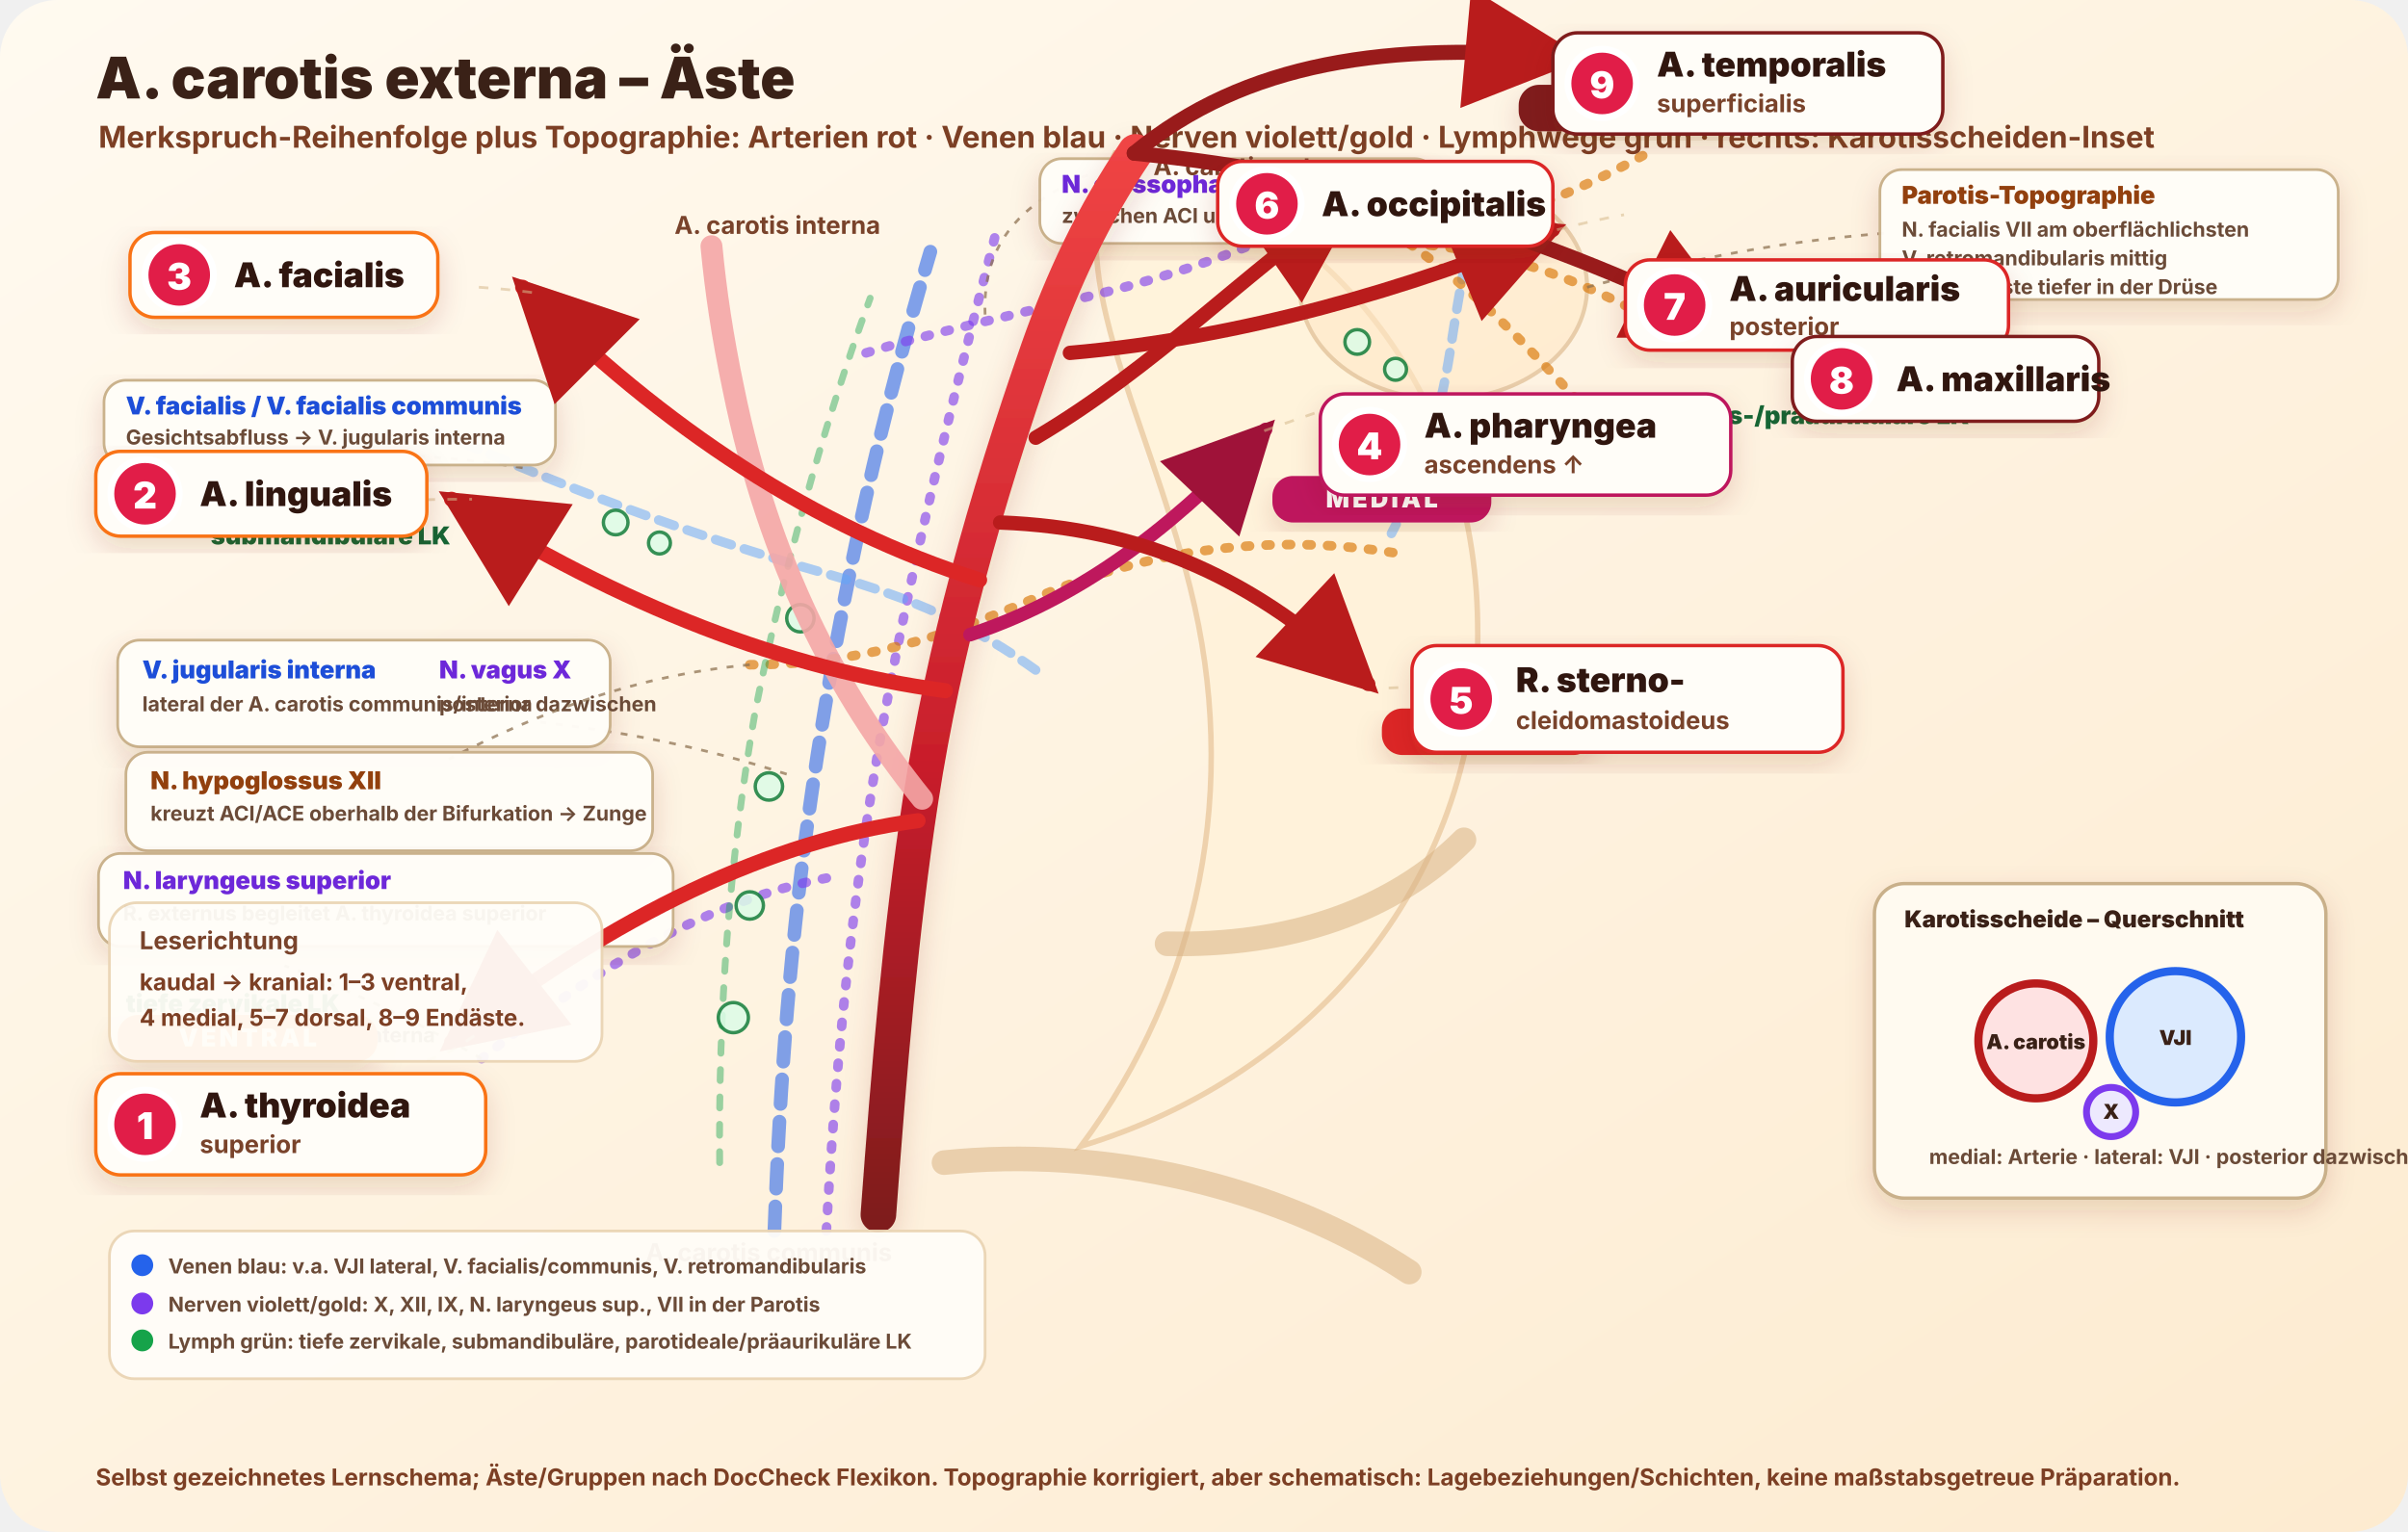
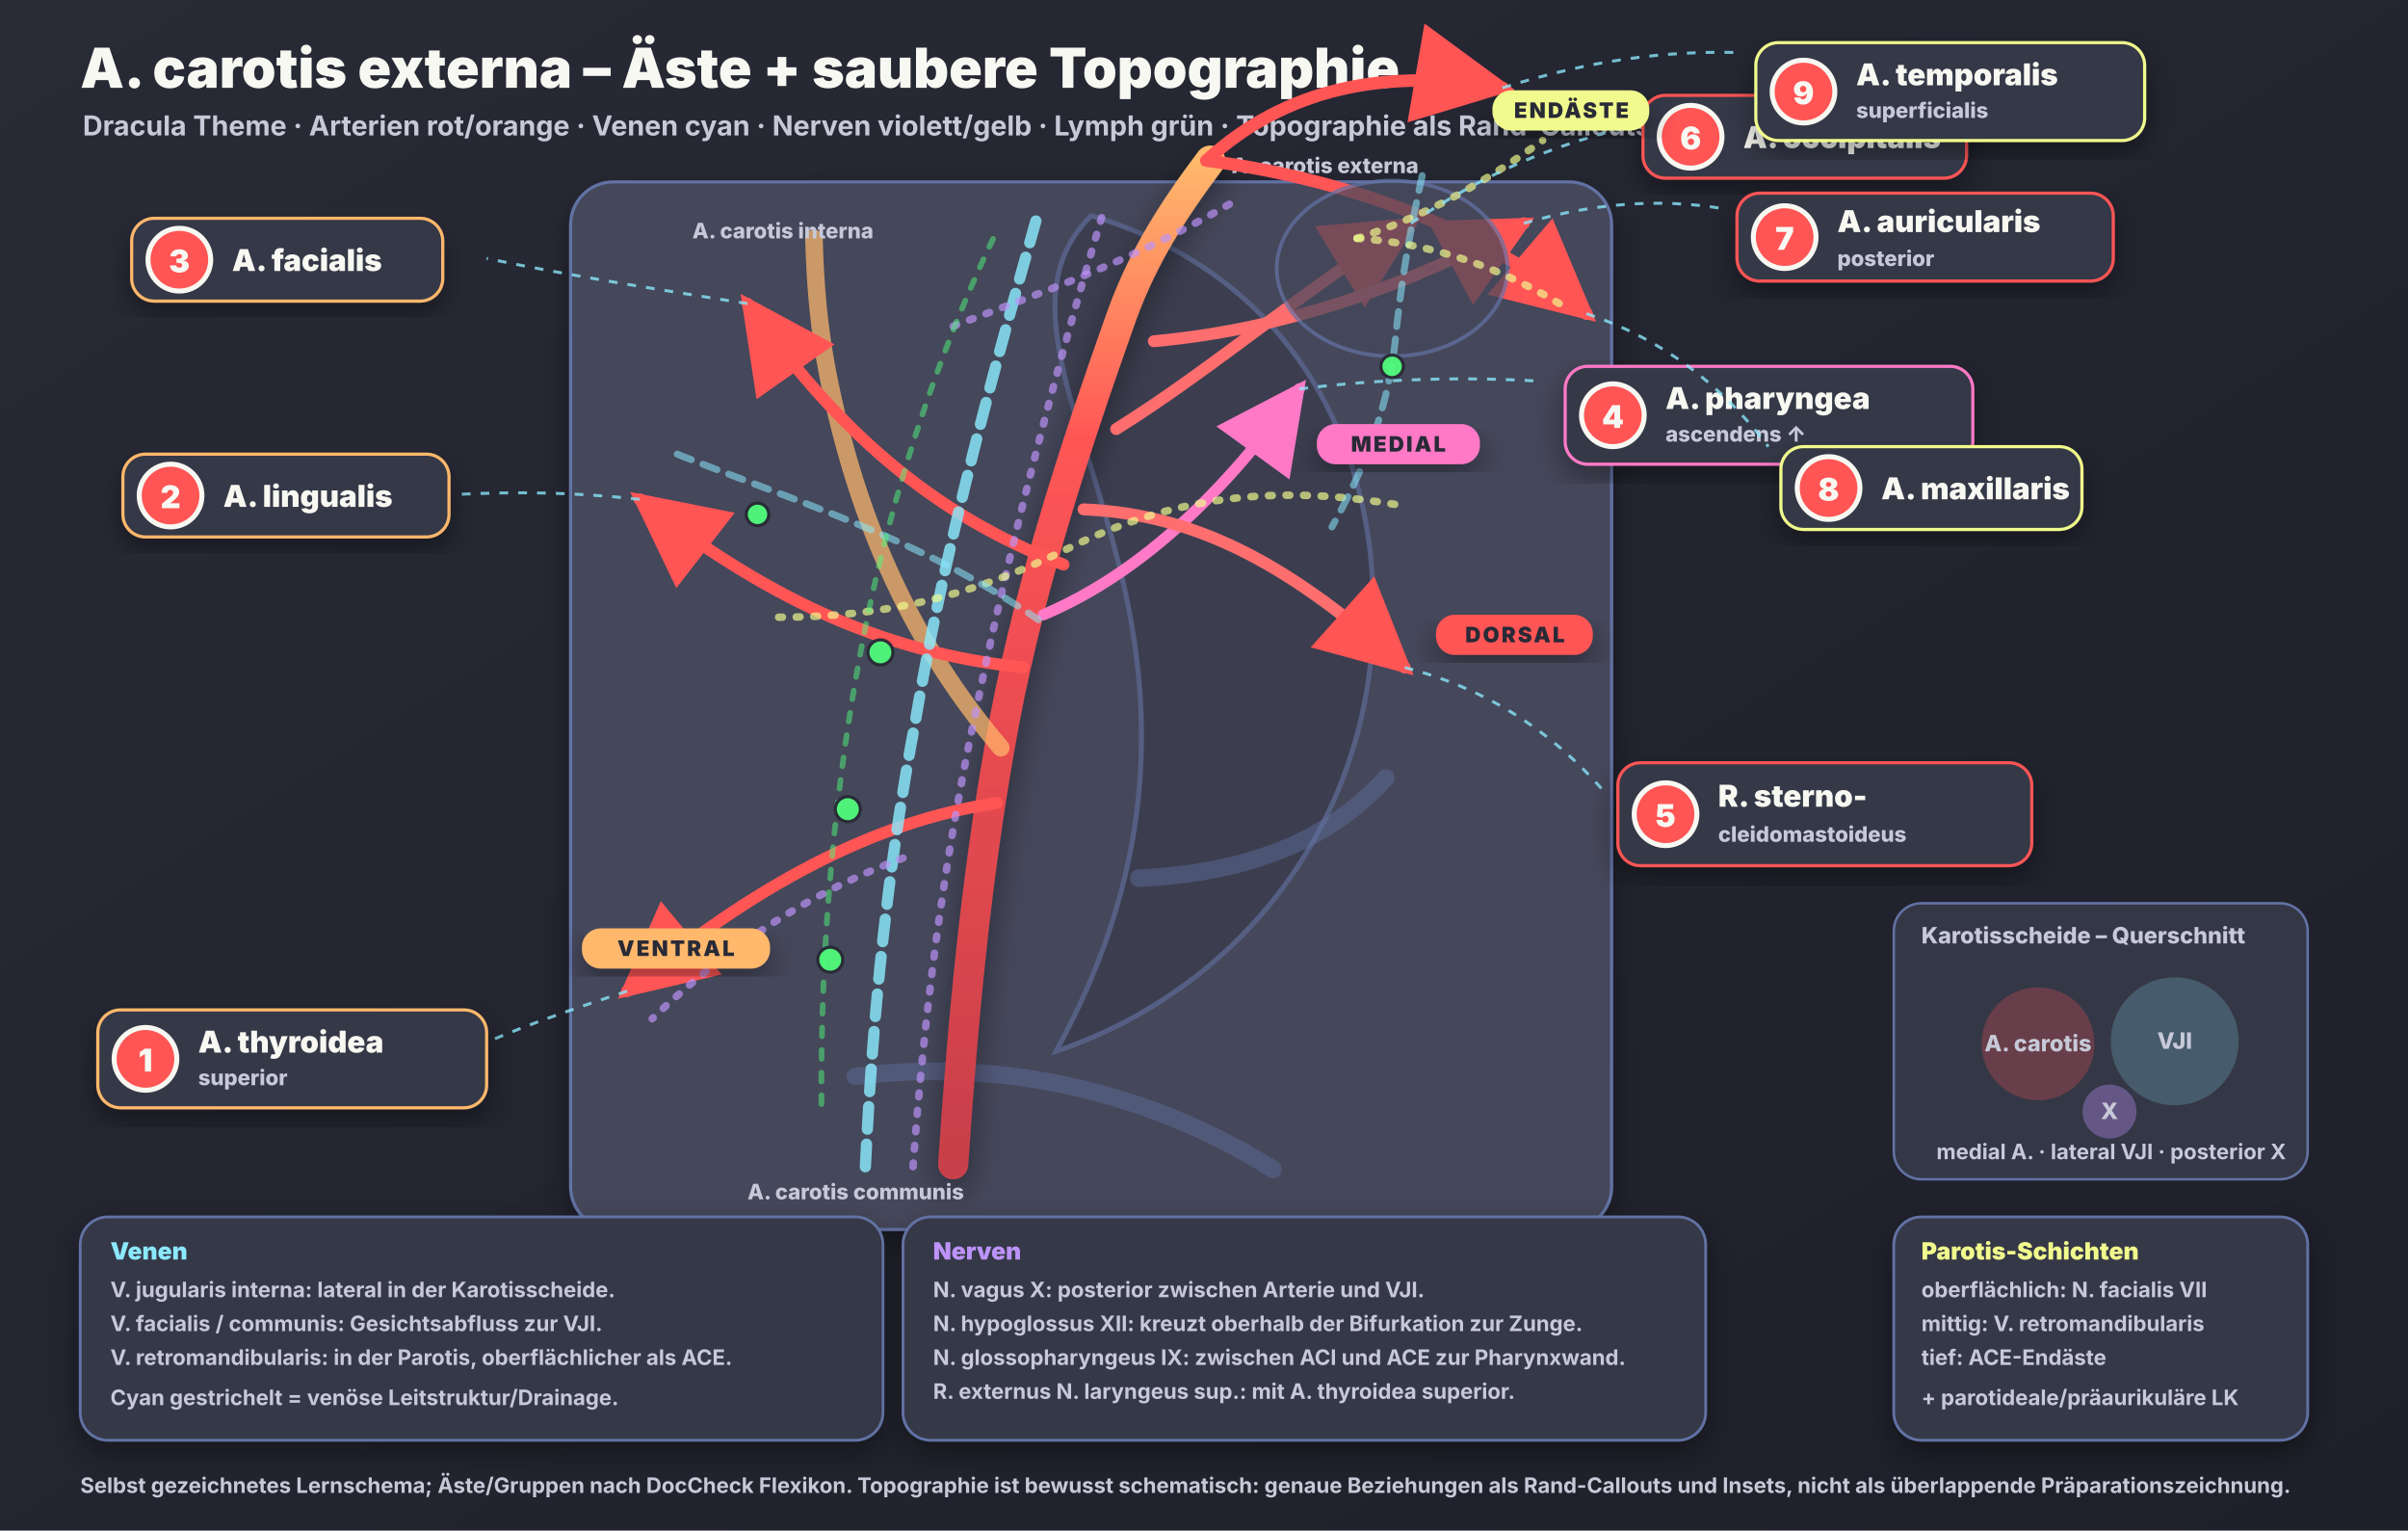
- <svg xmlns="http://www.w3.org/2000/svg" viewBox="0 0 1760 1120" role="img" aria-labelledby="title desc">
+ <svg xmlns="http://www.w3.org/2000/svg" viewBox="0 0 1920 1220" role="img" aria-labelledby="title desc">
  <defs>
-     <linearGradient id="paper" x1="0" y1="0" x2="1" y2="1">
-       <stop offset="0" stop-color="#fffaf0" />
-       <stop offset="1" stop-color="#fdebd0" />
+     <linearGradient id="bg" x1="0" y1="0" x2="1" y2="1">
+       <stop offset="0" stop-color="#282a36" />
+       <stop offset="1" stop-color="#1e1f29" />
    </linearGradient>
    <linearGradient id="artery" x1="0" y1="0" x2="0" y2="1">
-       <stop offset="0" stop-color="#ef4444" />
-       <stop offset="0.58" stop-color="#c81e2b" />
-       <stop offset="1" stop-color="#7f1d1d" />
+       <stop offset="0" stop-color="#ffb86c" />
+       <stop offset=".28" stop-color="#ff5555" />
+       <stop offset="1" stop-color="#c83f4a" />
    </linearGradient>
    <marker id="arrowRed" markerWidth="10" markerHeight="10" refX="8" refY="5" orient="auto" markerUnits="strokeWidth">
-       <path d="M1,1 L9,5 L1,9 Z" fill="#b91c1c" />
+       <path d="M1,1 L9,5 L1,9 Z" fill="#ff5555" />
    </marker>
-     <marker id="arrowMuted" markerWidth="10" markerHeight="10" refX="8" refY="5" orient="auto" markerUnits="strokeWidth">
-       <path d="M1,1 L9,5 L1,9 Z" fill="#9f1239" />
+     <marker id="arrowPink" markerWidth="10" markerHeight="10" refX="8" refY="5" orient="auto" markerUnits="strokeWidth">
+       <path d="M1,1 L9,5 L1,9 Z" fill="#ff79c6" />
    </marker>
-     <filter id="softShadow" x="-20%" y="-20%" width="140%" height="140%">
-       <feDropShadow dx="0" dy="8" stdDeviation="10" flood-color="#7c2d12" flood-opacity=".16" />
+     <filter id="shadow" x="-20%" y="-20%" width="140%" height="140%">
+       <feDropShadow dx="0" dy="10" stdDeviation="12" flood-color="#000" flood-opacity=".38" />
    </filter>
    <style>
-       .bg{fill:url(#paper)}
-       .silhouette{fill:#fff2d9;stroke:#e9c89d;stroke-width:4;opacity:.78}
-       .jaw{fill:none;stroke:#d8b384;stroke-width:18;stroke-linecap:round;opacity:.55}
-       .main{fill:none;stroke:url(#artery);stroke-width:26;stroke-linecap:round;stroke-linejoin:round;filter:url(#softShadow)}
-       .internal{fill:none;stroke:#f4a6a6;stroke-width:16;stroke-linecap:round;stroke-linejoin:round;stroke-dasharray:0;opacity:.9}
-       .branch{fill:none;stroke:#dc2626;stroke-width:11;stroke-linecap:round;stroke-linejoin:round;marker-end:url(#arrowRed)}
-       .branch.med{stroke:#be185d;stroke-width:10;marker-end:url(#arrowMuted)}
-       .branch.dorsal{stroke:#b91c1c;stroke-width:10.5}
-       .branch.end{stroke:#991b1b;stroke-width:11}
-       .guide{fill:none;stroke:#d6b98c;stroke-width:2;stroke-dasharray:7 9;opacity:.55}
-       .labelBox{fill:#fffdf8;stroke:#d6b98c;stroke-width:2.5;filter:url(#softShadow)}
-       .labelBox.ventral{stroke:#f97316}.labelBox.med{stroke:#be185d}.labelBox.dorsal{stroke:#dc2626}.labelBox.end{stroke:#7f1d1d}
-       .num{fill:#e11d48;stroke:#fff;stroke-width:5}.numTxt{font-family:Inter,Arial,sans-serif;font-size:27px;font-weight:1000;fill:#fff;text-anchor:middle;dominant-baseline:central}
-       .title{font-family:Inter,Arial,sans-serif;font-size:42px;font-weight:950;fill:#3a2117}.subtitle{font-family:Inter,Arial,sans-serif;font-size:22px;font-weight:700;fill:#7c3f24}.lbl{font-family:Inter,Arial,sans-serif;font-size:25px;font-weight:900;fill:#30160f}.sub{font-family:Inter,Arial,sans-serif;font-size:18px;font-weight:750;fill:#79432b}.tiny{font-family:Inter,Arial,sans-serif;font-size:17px;font-weight:700;fill:#7c3f24}.group{font-family:Inter,Arial,sans-serif;font-size:18px;font-weight:1000;letter-spacing:.12em;fill:#fff}.groupPill{rx:15;filter:url(#softShadow)}
-       .vein{fill:none;stroke:#2563eb;stroke-width:10;stroke-linecap:round;stroke-linejoin:round;opacity:.58;stroke-dasharray:18 13}
-       .veinThin{fill:none;stroke:#60a5fa;stroke-width:7;stroke-linecap:round;stroke-linejoin:round;opacity:.52;stroke-dasharray:12 10}
-       .nerve{fill:none;stroke:#7c3aed;stroke-width:7;stroke-linecap:round;stroke-linejoin:round;opacity:.62;stroke-dasharray:3 12}
-       .nerveGold{fill:none;stroke:#d97706;stroke-width:7;stroke-linecap:round;stroke-linejoin:round;opacity:.66;stroke-dasharray:3 12}
-       .lymph{fill:none;stroke:#16a34a;stroke-width:5;stroke-linecap:round;stroke-linejoin:round;opacity:.43;stroke-dasharray:8 12}
-       .node{fill:#dcfce7;stroke:#15803d;stroke-width:2.5;opacity:.86}
-       .topoBox{fill:#fffdf8;stroke-width:2;filter:url(#softShadow);opacity:.96}
-       .topoText{font-family:Inter,Arial,sans-serif;font-size:18px;font-weight:850;fill:#3a2117}.topoSmall{font-family:Inter,Arial,sans-serif;font-size:15px;font-weight:750;fill:#6b4b38}.veinLabel{fill:#1d4ed8}.nerveLabel{fill:#6d28d9}.nerveGoldLabel{fill:#92400e}.lymphLabel{fill:#166534}
-       .callout{fill:#fffdf8;stroke:#c9b08a;stroke-width:2;filter:url(#softShadow);opacity:.97}.callLine{fill:none;stroke:#8b6f4e;stroke-width:2;stroke-dasharray:5 7;opacity:.72}.insetBox{fill:#fffaf0;stroke:#c9b08a;stroke-width:2.5;filter:url(#softShadow)}.insetTitle{font-family:Inter,Arial,sans-serif;font-size:17px;font-weight:950;fill:#3a2117}.insetLbl{font-family:Inter,Arial,sans-serif;font-size:15px;font-weight:850;fill:#3a2117}.topoDotV{fill:#2563eb}.topoDotN{fill:#7c3aed}.topoDotG{fill:#16a34a}.topoDotA{fill:#d97706}
+       .bg{fill:url(#bg)}.panel{fill:#44475a;stroke:#6272a4;stroke-width:2.5;filter:url(#shadow)}.panel2{fill:#343746;stroke:#6272a4;stroke-width:2}
+       .title{font-family:Inter,Arial,sans-serif;font-size:44px;font-weight:950;fill:#f8f8f2}.subtitle{font-family:Inter,Arial,sans-serif;font-size:22px;font-weight:750;fill:#c7c9d9}.tiny{font-family:Inter,Arial,sans-serif;font-size:17px;font-weight:750;fill:#c7c9d9}.small{font-family:Inter,Arial,sans-serif;font-size:18px;font-weight:800;fill:#c7c9d9}.lbl{font-family:Inter,Arial,sans-serif;font-size:24px;font-weight:950;fill:#f8f8f2}.sub{font-family:Inter,Arial,sans-serif;font-size:17px;font-weight:800;fill:#c7c9d9}
+       .main{fill:none;stroke:url(#artery);stroke-width:24;stroke-linecap:round;stroke-linejoin:round;filter:url(#shadow)}.internal{fill:none;stroke:#ffb86c;stroke-width:14;stroke-linecap:round;stroke-linejoin:round;opacity:.72}.branch{fill:none;stroke:#ff5555;stroke-width:9.5;stroke-linecap:round;stroke-linejoin:round;marker-end:url(#arrowRed)}.branch.med{stroke:#ff79c6;stroke-width:9;marker-end:url(#arrowPink)}.branch.dorsal{stroke:#ff6e6e}.branch.end{stroke:#ff5555;stroke-width:10}
+       .guide{fill:none;stroke:#8be9fd;stroke-width:2.4;stroke-dasharray:7 8;opacity:.78}.silhouette{fill:#343746;stroke:#6272a4;stroke-width:4;opacity:.55}.jaw{fill:none;stroke:#6272a4;stroke-width:14;stroke-linecap:round;opacity:.42}
+       .labelBox{fill:#343746;stroke:#6272a4;stroke-width:2.5;filter:url(#shadow)}.labelBox.ventral{stroke:#ffb86c}.labelBox.med{stroke:#ff79c6}.labelBox.dorsal{stroke:#ff5555}.labelBox.end{stroke:#f1fa8c}.num{fill:#ff5555;stroke:#f8f8f2;stroke-width:4}.numTxt{font-family:Inter,Arial,sans-serif;font-size:25px;font-weight:1000;fill:#f8f8f2;text-anchor:middle;dominant-baseline:central}
+       .vein{fill:none;stroke:#8be9fd;stroke-width:9;stroke-linecap:round;stroke-linejoin:round;opacity:.82;stroke-dasharray:18 12}.veinThin{fill:none;stroke:#8be9fd;stroke-width:5.5;stroke-linecap:round;stroke-linejoin:round;opacity:.55;stroke-dasharray:12 10}.nerve{fill:none;stroke:#bd93f9;stroke-width:6;stroke-linecap:round;stroke-linejoin:round;opacity:.68;stroke-dasharray:3 11}.nerveGold{fill:none;stroke:#f1fa8c;stroke-width:6;stroke-linecap:round;stroke-linejoin:round;opacity:.68;stroke-dasharray:3 11}.lymph{fill:none;stroke:#50fa7b;stroke-width:4.5;stroke-linecap:round;stroke-linejoin:round;opacity:.50;stroke-dasharray:7 11}.node{fill:#50fa7b;stroke:#282a36;stroke-width:2.5;opacity:.95}
+       .callout{fill:#343746;stroke:#6272a4;stroke-width:2.2;filter:url(#shadow)}.callLine{fill:none;stroke:#6272a4;stroke-width:2.2;stroke-dasharray:5 8;opacity:.85}.veinLabel{fill:#8be9fd}.nerveLabel{fill:#bd93f9}.nerveGoldLabel{fill:#f1fa8c}.lymphLabel{fill:#50fa7b}.callTitle{font-family:Inter,Arial,sans-serif;font-size:19px;font-weight:950}.callText{font-family:Inter,Arial,sans-serif;font-size:17px;font-weight:750;fill:#c7c9d9}
+       .group{font-family:Inter,Arial,sans-serif;font-size:17px;font-weight:1000;letter-spacing:.10em;fill:#282a36}.groupPill{filter:url(#shadow)}
    </style>
  </defs>
-   <rect class="bg" width="1760" height="1120" rx="42" />
-   <text x="70" y="72" class="title">A. carotis externa – Äste</text>
-   <text x="72" y="108" class="subtitle">Merkspruch-Reihenfolge plus Topographie: Arterien rot · Venen blau · Nerven violett/gold · Lymphwege grün · rechts: Karotisscheiden-Inset</text>
-   <path class="silhouette" d="M815 112 C970 150 1078 286 1080 456 C1084 640 962 786 790 838 C878 720 906 574 870 430 C836 294 773 197 815 112Z" />
-   <path class="jaw" d="M853 690 C942 692 1018 666 1070 614" />
-   <path class="jaw" d="M690 850 C806 838 933 866 1030 930" />
-   <g id="topography" aria-label="Korrigierte topographische Nachbarschaften">
-     <path class="vein" d="M566 900 C570 790 578 684 594 575 C611 458 637 328 680 184" />
-     <path class="nerve" d="M604 900 C610 790 620 684 638 572 C657 454 688 323 728 170" />
-     <path class="callLine" d="M575 566 C510 545 455 535 395 528" />
-     <g transform="translate(86 468)">
-       <rect class="callout" width="360" height="78" rx="16" />
-       <text x="18" y="28" class="topoText veinLabel">V. jugularis interna</text>
-       <text x="18" y="52" class="topoSmall">lateral der A. carotis communis/interna</text>
-       <text x="235" y="28" class="topoText nerveLabel">N. vagus X</text>
-       <text x="235" y="52" class="topoSmall">posterior dazwischen</text>
-     </g>
-     <path class="nerveGold" d="M1018 404 C930 390 840 401 755 438 C690 466 626 486 548 486" />
-     <path class="callLine" d="M548 486 C462 494 392 522 328 555" />
-     <g transform="translate(92 550)">
-       <rect class="callout" width="385" height="72" rx="16" />
-       <text x="18" y="27" class="topoText nerveGoldLabel">N. hypoglossus XII</text>
-       <text x="18" y="50" class="topoSmall">kreuzt ACI/ACE oberhalb der Bifurkation → Zunge</text>
-     </g>
-     <path class="nerve" d="M633 258 C675 245 725 234 782 220 C850 204 922 182 990 142" />
-     <path class="callLine" d="M720 230 C718 182 742 150 795 128" />
-     <g transform="translate(760 116)">
-       <rect class="callout" width="290" height="62" rx="16" />
-       <text x="16" y="25" class="topoText nerveLabel">N. glossopharyngeus IX</text>
-       <text x="16" y="47" class="topoSmall">zwischen ACI und ACE zur Pharynxwand</text>
-     </g>
-     <path class="nerve" d="M604 642 C520 658 440 704 352 774" />
-     <path class="callLine" d="M352 774 C300 744 255 724 208 706" />
-     <g transform="translate(72 624)">
-       <rect class="callout" width="420" height="68" rx="16" />
-       <text x="18" y="26" class="topoText nerveLabel">N. laryngeus superior</text>
-       <text x="18" y="49" class="topoSmall">R. externus begleitet A. thyroidea superior</text>
-     </g>
-     <path class="veinThin" d="M318 315 C410 355 500 390 606 420 C668 438 710 456 760 492" />
-     <path class="callLine" d="M382 342 C320 332 265 330 208 334" />
-     <g transform="translate(76 278)">
-       <rect class="callout" width="330" height="62" rx="16" />
-       <text x="16" y="25" class="topoText veinLabel">V. facialis / V. facialis communis</text>
-       <text x="16" y="47" class="topoSmall">Gesichtsabfluss → V. jugularis interna</text>
-     </g>
-     <ellipse cx="1055" cy="210" rx="105" ry="82" fill="#ffe8c7" stroke="#d8b384" stroke-width="3" opacity=".60" />
-     <path class="veinThin" d="M1084 128 C1075 168 1067 210 1060 256 C1052 307 1038 350 1017 390" />
-     <path class="nerveGold" d="M1030 178 C1094 182 1152 202 1215 238" />
-     <path class="nerveGold" d="M1030 178 C1094 164 1148 143 1204 112" />
-     <path class="nerveGold" d="M1030 178 C1080 214 1115 252 1156 296" />
-     <path class="callLine" d="M1160 210 C1240 188 1305 176 1384 170" />
-     <g transform="translate(1374 124)">
-       <rect class="callout" width="335" height="95" rx="16" />
-       <text x="16" y="25" class="topoText nerveGoldLabel">Parotis-Topographie</text>
-       <text x="16" y="49" class="topoSmall">N. facialis VII am oberflächlichsten</text>
-       <text x="16" y="70" class="topoSmall">V. retromandibularis mittig</text>
-       <text x="16" y="91" class="topoSmall">ACE/Endäste tiefer in der Drüse</text>
-     </g>
-     <path class="lymph" d="M526 850 C525 740 533 628 552 520 C572 420 600 316 636 218" />
-     <circle class="node" cx="536" cy="744" r="11" />
-     <circle class="node" cx="548" cy="662" r="10" />
-     <circle class="node" cx="562" cy="575" r="10" />
-     <circle class="node" cx="585" cy="452" r="10" />
-     <text x="92" y="740" class="topoText lymphLabel">tiefe zervikale LK</text>
-     <text x="94" y="762" class="topoSmall">entlang der V. jugularis interna</text>
-     <circle class="node" cx="450" cy="382" r="9" />
-     <circle class="node" cx="482" cy="397" r="8" />
-     <text x="154" y="398" class="topoText lymphLabel">submandibuläre LK</text>
-     <circle class="node" cx="992" cy="250" r="9" />
-     <circle class="node" cx="1020" cy="270" r="8" />
-     <text x="1210" y="310" class="topoText lymphLabel">Parotis-/präaurikuläre LK</text>
+   <rect class="bg" width="1920" height="1220" rx="0" />
+   <text x="64" y="70" class="title">A. carotis externa – Äste + saubere Topographie</text>
+   <text x="66" y="108" class="subtitle">Dracula Theme · Arterien rot/orange · Venen cyan · Nerven violett/gelb · Lymph grün · Topographie als Rand-Callouts statt Überlappung</text>
+   <rect class="panel" x="455" y="145" width="830" height="835" rx="34" />
+   <path class="silhouette" d="M870 172 C1015 214 1098 338 1095 494 C1092 655 990 788 842 838 C912 710 925 590 895 462 C864 330 806 235 870 172Z" />
+   <path class="jaw" d="M908 700 C995 696 1060 670 1105 620" />
+   <path class="jaw" d="M682 858 C790 844 910 866 1015 932" />
+   <path class="main" d="M760 928 C768 810 778 704 797 596 C817 480 854 365 895 250 C912 204 935 168 965 128" />
+   <path class="internal" d="M798 596 C730 516 684 420 660 298 C653 262 650 228 649 190" />
+   <text x="552" y="190" class="sub">A. carotis interna</text>
+   <text x="596" y="956" class="sub">A. carotis communis</text>
+   <text x="982" y="138" class="sub">A. carotis externa</text>
+   <path class="branch" d="M795 640 C695 655 600 707 500 790" />
+   <path class="branch" d="M816 532 C700 520 608 474 510 398" />
+   <path class="branch" d="M848 450 C742 410 665 340 596 242" />
+   <path class="branch med" d="M832 490 C912 456 978 390 1036 310" />
+   <path class="branch dorsal" d="M864 406 C960 410 1035 456 1120 532" />
+   <path class="branch dorsal" d="M890 342 C970 292 1040 230 1125 178" />
+   <path class="branch dorsal" d="M920 272 C1030 262 1128 225 1215 178" />
+   <path class="branch end" d="M962 128 C1085 144 1195 190 1265 250" />
+   <path class="branch end" d="M962 128 C1025 70 1105 54 1198 70" />
+   <path class="vein" d="M690 930 C696 805 708 690 730 574 C750 455 785 320 826 176" />
+   <path class="nerve" d="M728 930 C737 807 752 690 777 572 C802 450 835 318 880 168" />
+   <path class="nerveGold" d="M1112 402 C1010 385 930 398 850 438 C775 475 706 492 620 492" />
+   <path class="nerve" d="M760 260 C825 235 900 210 985 160" />
+   <path class="nerve" d="M720 684 C650 710 585 750 520 812" />
+   <path class="veinThin" d="M540 362 C640 402 735 430 828 494" />
+   <ellipse cx="1110" cy="214" rx="92" ry="70" fill="#44475a" stroke="#6272a4" stroke-width="3" opacity=".72" />
+   <path class="veinThin" d="M1134 140 C1124 185 1117 225 1112 276 C1106 326 1088 374 1062 420" />
+   <path class="nerveGold" d="M1082 190 C1145 194 1200 215 1250 246" />
+   <path class="nerveGold" d="M1082 190 C1138 172 1184 145 1230 112" />
+   <path class="lymph" d="M655 880 C654 750 666 620 690 500 C710 400 745 288 792 190" />
+   <circle class="node" cx="662" cy="765" r="10" />
+   <circle class="node" cx="676" cy="645" r="10" />
+   <circle class="node" cx="702" cy="520" r="10" />
+   <circle class="node" cx="604" cy="410" r="9" />
+   <circle class="node" cx="1110" cy="292" r="9" />
+   <path class="guide" d="M500 790 C455 805 410 820 372 838" />
+   <g transform="translate(78 805)">
+     <rect class="labelBox ventral" width="310" height="78" rx="18" />
+     <circle class="num" cx="38" cy="39" r="25" />
+     <text class="numTxt" x="38" y="40">1</text>
+     <text class="lbl" x="80" y="34">A. thyroidea</text>
+     <text class="sub" x="80" y="60">superior</text>
  </g>
-   <path class="main" d="M642 888 C650 780 658 682 673 584 C690 474 720 367 759 255 C777 204 799 157 830 111" />
-   <path class="internal" d="M674 584 C612 507 562 412 536 284 C528 246 523 212 520 180" />
-   <text x="493" y="171" class="sub">A. carotis interna</text>
-   <text x="472" y="922" class="sub">A. carotis communis</text>
-   <text x="843" y="128" class="sub">A. carotis externa</text>
-   <rect class="groupPill" x="86" y="742" width="190" height="34" fill="#f97316" />
-   <text x="181" y="765" class="group" text-anchor="middle">VENTRAL</text>
-   <rect class="groupPill" x="930" y="348" width="160" height="34" fill="#be185d" />
-   <text x="1010" y="371" class="group" text-anchor="middle">MEDIAL</text>
-   <rect class="groupPill" x="1010" y="518" width="155" height="34" fill="#dc2626" />
-   <text x="1087" y="541" class="group" text-anchor="middle">DORSAL</text>
-   <rect class="groupPill" x="1110" y="62" width="165" height="34" fill="#7f1d1d" />
-   <text x="1192" y="85" class="group" text-anchor="middle">ENDÄSTE</text>
-   <path class="branch" d="M671 600 C565 614 450 668 330 762" />
-   <path class="branch" d="M691 505 C573 489 456 444 330 365" />
-   <path class="branch" d="M716 424 C596 386 486 314 382 210" />
-   <path class="branch med" d="M709 464 C800 434 868 374 925 314" />
-   <path class="branch dorsal" d="M731 382 C835 386 917 422 1000 500" />
-   <path class="branch dorsal" d="M757 320 C845 268 910 199 988 145" />
-   <path class="branch dorsal" d="M782 258 C908 247 1030 211 1135 168" />
-   <path class="branch end" d="M829 112 C990 128 1130 172 1270 242" />
-   <path class="branch end" d="M829 112 C910 45 1015 30 1148 42" />
-   <path class="guide" d="M312 775 C330 770 335 765 350 755" />
-   <path class="guide" d="M295 366 C315 365 325 365 345 365" />
-   <path class="guide" d="M350 210 C365 211 375 212 390 214" />
-   <path class="guide" d="M924 315 C940 309 956 304 972 298" />
-   <path class="guide" d="M1015 503 C1032 502 1048 503 1064 505" />
-   <path class="guide" d="M990 145 C1004 141 1018 137 1033 133" />
-   <path class="guide" d="M1138 168 C1154 164 1170 160 1187 157" />
-   <path class="guide" d="M1274 244 C1288 246 1300 250 1312 256" />
-   <path class="guide" d="M1152 42 C1168 41 1184 42 1200 44" />
-   <g transform="translate(70 785)">
-     <rect class="labelBox ventral" width="285" height="74" rx="18" />
-     <circle class="num" cx="36" cy="37" r="25" />
-     <text class="numTxt" x="36" y="38">1</text>
-     <text class="lbl" x="76" y="32">A. thyroidea</text>
-     <text class="sub" x="76" y="58">superior</text>
+   <path class="guide" d="M510 398 C455 392 410 392 366 394" />
+   <g transform="translate(98 362)">
+     <rect class="labelBox ventral" width="260" height="66" rx="18" />
+     <circle class="num" cx="38" cy="33" r="25" />
+     <text class="numTxt" x="38" y="34">2</text>
+     <text class="lbl" x="80" y="42">A. lingualis</text>
  </g>
-   <g transform="translate(70 330)">
-     <rect class="labelBox ventral" width="242" height="62" rx="18" />
-     <circle class="num" cx="36" cy="31" r="25" />
-     <text class="numTxt" x="36" y="32">2</text>
-     <text class="lbl" x="76" y="40">A. lingualis</text>
+   <path class="guide" d="M596 242 C520 230 456 220 388 206" />
+   <g transform="translate(105 174)">
+     <rect class="labelBox ventral" width="248" height="66" rx="18" />
+     <circle class="num" cx="38" cy="33" r="25" />
+     <text class="numTxt" x="38" y="34">3</text>
+     <text class="lbl" x="80" y="42">A. facialis</text>
  </g>
-   <g transform="translate(95 170)">
-     <rect class="labelBox ventral" width="225" height="62" rx="18" />
-     <circle class="num" cx="36" cy="31" r="25" />
-     <text class="numTxt" x="36" y="32">3</text>
-     <text class="lbl" x="76" y="40">A. facialis</text>
+   <path class="guide" d="M1036 310 C1100 302 1168 300 1230 304" />
+   <g transform="translate(1248 292)">
+     <rect class="labelBox med" width="325" height="78" rx="18" />
+     <circle class="num" cx="38" cy="39" r="25" />
+     <text class="numTxt" x="38" y="40">4</text>
+     <text class="lbl" x="80" y="34">A. pharyngea</text>
+     <text class="sub" x="80" y="60">ascendens ↑</text>
  </g>
-   <g transform="translate(965 288)">
-     <rect class="labelBox med" width="300" height="74" rx="18" />
-     <circle class="num" cx="36" cy="37" r="25" />
-     <text class="numTxt" x="36" y="38">4</text>
-     <text class="lbl" x="76" y="32">A. pharyngea</text>
-     <text class="sub" x="76" y="58">ascendens ↑</text>
+   <path class="guide" d="M1120 532 C1182 548 1235 580 1280 632" />
+   <g transform="translate(1290 608)">
+     <rect class="labelBox dorsal" width="330" height="82" rx="18" />
+     <circle class="num" cx="38" cy="41" r="25" />
+     <text class="numTxt" x="38" y="42">5</text>
+     <text class="lbl" x="80" y="35">R. sterno-</text>
+     <text class="sub" x="80" y="63">cleidomastoideus</text>
  </g>
-   <g transform="translate(1032 472)">
-     <rect class="labelBox dorsal" width="315" height="78" rx="18" />
-     <circle class="num" cx="36" cy="39" r="25" />
-     <text class="numTxt" x="36" y="40">5</text>
-     <text class="lbl" x="76" y="34">R. sterno-</text>
-     <text class="sub" x="76" y="61">cleidomastoideus</text>
+   <path class="guide" d="M1125 178 C1184 138 1238 116 1295 102" />
+   <g transform="translate(1310 76)">
+     <rect class="labelBox dorsal" width="258" height="66" rx="18" />
+     <circle class="num" cx="38" cy="33" r="25" />
+     <text class="numTxt" x="38" y="34">6</text>
+     <text class="lbl" x="80" y="42">A. occipitalis</text>
  </g>
-   <g transform="translate(890 118)">
-     <rect class="labelBox dorsal" width="245" height="62" rx="18" />
-     <circle class="num" cx="36" cy="31" r="25" />
-     <text class="numTxt" x="36" y="32">6</text>
-     <text class="lbl" x="76" y="40">A. occipitalis</text>
+   <path class="guide" d="M1215 178 C1270 162 1322 158 1372 166" />
+   <g transform="translate(1385 154)">
+     <rect class="labelBox dorsal" width="300" height="70" rx="18" />
+     <circle class="num" cx="38" cy="35" r="25" />
+     <text class="numTxt" x="38" y="36">7</text>
+     <text class="lbl" x="80" y="31">A. auricularis</text>
+     <text class="sub" x="80" y="58">posterior</text>
  </g>
-   <g transform="translate(1188 190)">
-     <rect class="labelBox dorsal" width="280" height="66" rx="18" />
-     <circle class="num" cx="36" cy="33" r="25" />
-     <text class="numTxt" x="36" y="34">7</text>
-     <text class="lbl" x="76" y="30">A. auricularis</text>
-     <text class="sub" x="76" y="55">posterior</text>
+   <path class="guide" d="M1265 250 C1325 270 1372 306 1410 356" />
+   <g transform="translate(1420 356)">
+     <rect class="labelBox end" width="240" height="66" rx="18" />
+     <circle class="num" cx="38" cy="33" r="25" />
+     <text class="numTxt" x="38" y="34">8</text>
+     <text class="lbl" x="80" y="42">A. maxillaris</text>
  </g>
-   <g transform="translate(1310 246)">
-     <rect class="labelBox end" width="224" height="62" rx="18" />
-     <circle class="num" cx="36" cy="31" r="25" />
-     <text class="numTxt" x="36" y="32">8</text>
-     <text class="lbl" x="76" y="40">A. maxillaris</text>
+   <path class="guide" d="M1198 70 C1268 48 1328 40 1390 42" />
+   <g transform="translate(1400 34)">
+     <rect class="labelBox end" width="310" height="78" rx="18" />
+     <circle class="num" cx="38" cy="39" r="25" />
+     <text class="numTxt" x="38" y="40">9</text>
+     <text class="lbl" x="80" y="34">A. temporalis</text>
+     <text class="sub" x="80" y="60">superficialis</text>
  </g>
-   <g transform="translate(1135 24)">
-     <rect class="labelBox end" width="285" height="74" rx="18" />
-     <circle class="num" cx="36" cy="37" r="25" />
-     <text class="numTxt" x="36" y="38">9</text>
-     <text class="lbl" x="76" y="32">A. temporalis</text>
-     <text class="sub" x="76" y="58">superficialis</text>
+   <g transform="translate(64 970)">
+     <rect class="callout" width="640" height="178" rx="22" />
+     <text x="24" y="34" class="callTitle veinLabel">Venen</text>
+     <text x="24" y="64" class="callText">V. jugularis interna: lateral in der Karotisscheide.</text>
+     <text x="24" y="91" class="callText">V. facialis / communis: Gesichtsabfluss zur VJI.</text>
+     <text x="24" y="118" class="callText">V. retromandibularis: in der Parotis, oberflächlicher als ACE.</text>
+     <text x="24" y="150" class="callText">Cyan gestrichelt = venöse Leitstruktur/Drainage.</text>
  </g>
-   <g transform="translate(80 900)">
-     <rect x="0" y="0" width="640" height="108" rx="18" fill="#fffdf8" stroke="#ead5b5" stroke-width="2" opacity=".95" />
-     <circle cx="24" cy="25" r="8" class="topoDotV" />
-     <text x="43" y="31" class="topoSmall">Venen blau: v.a. VJI lateral, V. facialis/communis, V. retromandibularis</text>
-     <circle cx="24" cy="53" r="8" class="topoDotN" />
-     <text x="43" y="59" class="topoSmall">Nerven violett/gold: X, XII, IX, N. laryngeus sup., VII in der Parotis</text>
-     <circle cx="24" cy="80" r="8" class="topoDotG" />
-     <text x="43" y="86" class="topoSmall">Lymph grün: tiefe zervikale, submandibuläre, parotideale/präaurikuläre LK</text>
+   <g transform="translate(720 970)">
+     <rect class="callout" width="640" height="178" rx="22" />
+     <text x="24" y="34" class="callTitle nerveLabel">Nerven</text>
+     <text x="24" y="64" class="callText">N. vagus X: posterior zwischen Arterie und VJI.</text>
+     <text x="24" y="91" class="callText">N. hypoglossus XII: kreuzt oberhalb der Bifurkation zur Zunge.</text>
+     <text x="24" y="118" class="callText">N. glossopharyngeus IX: zwischen ACI und ACE zur Pharynxwand.</text>
+     <text x="24" y="145" class="callText">R. externus N. laryngeus sup.: mit A. thyroidea superior.</text>
  </g>
-   <g transform="translate(1370 646)">
-     <rect class="insetBox" width="330" height="230" rx="22" />
-     <text x="22" y="32" class="insetTitle">Karotisscheide – Querschnitt</text>
-     <circle cx="118" cy="115" r="42" fill="#fee2e2" stroke="#b91c1c" stroke-width="6" />
-     <text x="118" y="121" text-anchor="middle" class="insetLbl">A. carotis</text>
-     <circle cx="220" cy="112" r="48" fill="#dbeafe" stroke="#2563eb" stroke-width="6" />
-     <text x="220" y="118" text-anchor="middle" class="insetLbl">VJI</text>
-     <circle cx="173" cy="167" r="18" fill="#ede9fe" stroke="#7c3aed" stroke-width="5" />
-     <text x="173" y="172" text-anchor="middle" class="insetLbl">X</text>
-     <text x="40" y="205" class="topoSmall">medial: Arterie · lateral: VJI · posterior dazwischen: X</text>
+   <g transform="translate(1510 720)">
+     <rect class="panel2" width="330" height="220" rx="22" />
+     <text x="22" y="32" class="small" fill="#f8f8f2">Karotisscheide – Querschnitt</text>
+     <circle cx="115" cy="112" r="42" fill="#ff5555" opacity=".25" stroke="#ff5555" stroke-width="6" />
+     <text x="115" y="118" text-anchor="middle" class="small">A. carotis</text>
+     <circle cx="224" cy="110" r="48" fill="#8be9fd" opacity=".20" stroke="#8be9fd" stroke-width="6" />
+     <text x="224" y="116" text-anchor="middle" class="small">VJI</text>
+     <circle cx="172" cy="166" r="19" fill="#bd93f9" opacity=".35" stroke="#bd93f9" stroke-width="5" />
+     <text x="172" y="172" text-anchor="middle" class="small">X</text>
+     <text x="34" y="204" class="tiny">medial A. · lateral VJI · posterior X</text>
  </g>
-   <g transform="translate(80 660)">
-     <rect x="0" y="0" width="360" height="116" rx="20" fill="#fffdf8" stroke="#ead5b5" stroke-width="2" opacity=".95" />
-     <text x="22" y="34" class="sub">Leserichtung</text>
-     <text x="22" y="64" class="tiny">kaudal → kranial: 1–3 ventral,</text>
-     <text x="22" y="90" class="tiny">4 medial, 5–7 dorsal, 8–9 Endäste.</text>
+   <g transform="translate(1510 970)">
+     <rect class="callout" width="330" height="178" rx="22" />
+     <text x="22" y="34" class="callTitle nerveGoldLabel">Parotis-Schichten</text>
+     <text x="22" y="64" class="callText">oberflächlich: N. facialis VII</text>
+     <text x="22" y="91" class="callText">mittig: V. retromandibularis</text>
+     <text x="22" y="118" class="callText">tief: ACE-Endäste</text>
+     <text x="22" y="150" class="callText">+ parotideale/präaurikuläre LK</text>
  </g>
-   <text x="70" y="1086" class="tiny">Selbst gezeichnetes Lernschema; Äste/Gruppen nach DocCheck Flexikon. Topographie korrigiert, aber schematisch: Lagebeziehungen/Schichten, keine maßstabsgetreue Präparation.</text>
+   <rect class="groupPill" x="464" y="740" width="150" height="32" rx="15" fill="#ffb86c" />
+   <text x="539" y="762" class="group" text-anchor="middle">VENTRAL</text>
+   <rect class="groupPill" x="1050" y="338" width="130" height="32" rx="15" fill="#ff79c6" />
+   <text x="1115" y="360" class="group" text-anchor="middle">MEDIAL</text>
+   <rect class="groupPill" x="1145" y="490" width="125" height="32" rx="15" fill="#ff5555" />
+   <text x="1208" y="512" class="group" text-anchor="middle">DORSAL</text>
+   <rect class="groupPill" x="1190" y="72" width="125" height="32" rx="15" fill="#f1fa8c" />
+   <text x="1253" y="94" class="group" text-anchor="middle">ENDÄSTE</text>
+   <text x="64" y="1190" class="tiny">Selbst gezeichnetes Lernschema; Äste/Gruppen nach DocCheck Flexikon. Topographie ist bewusst schematisch: genaue Beziehungen als Rand-Callouts und Insets, nicht als überlappende Präparationszeichnung.</text>
</svg>
